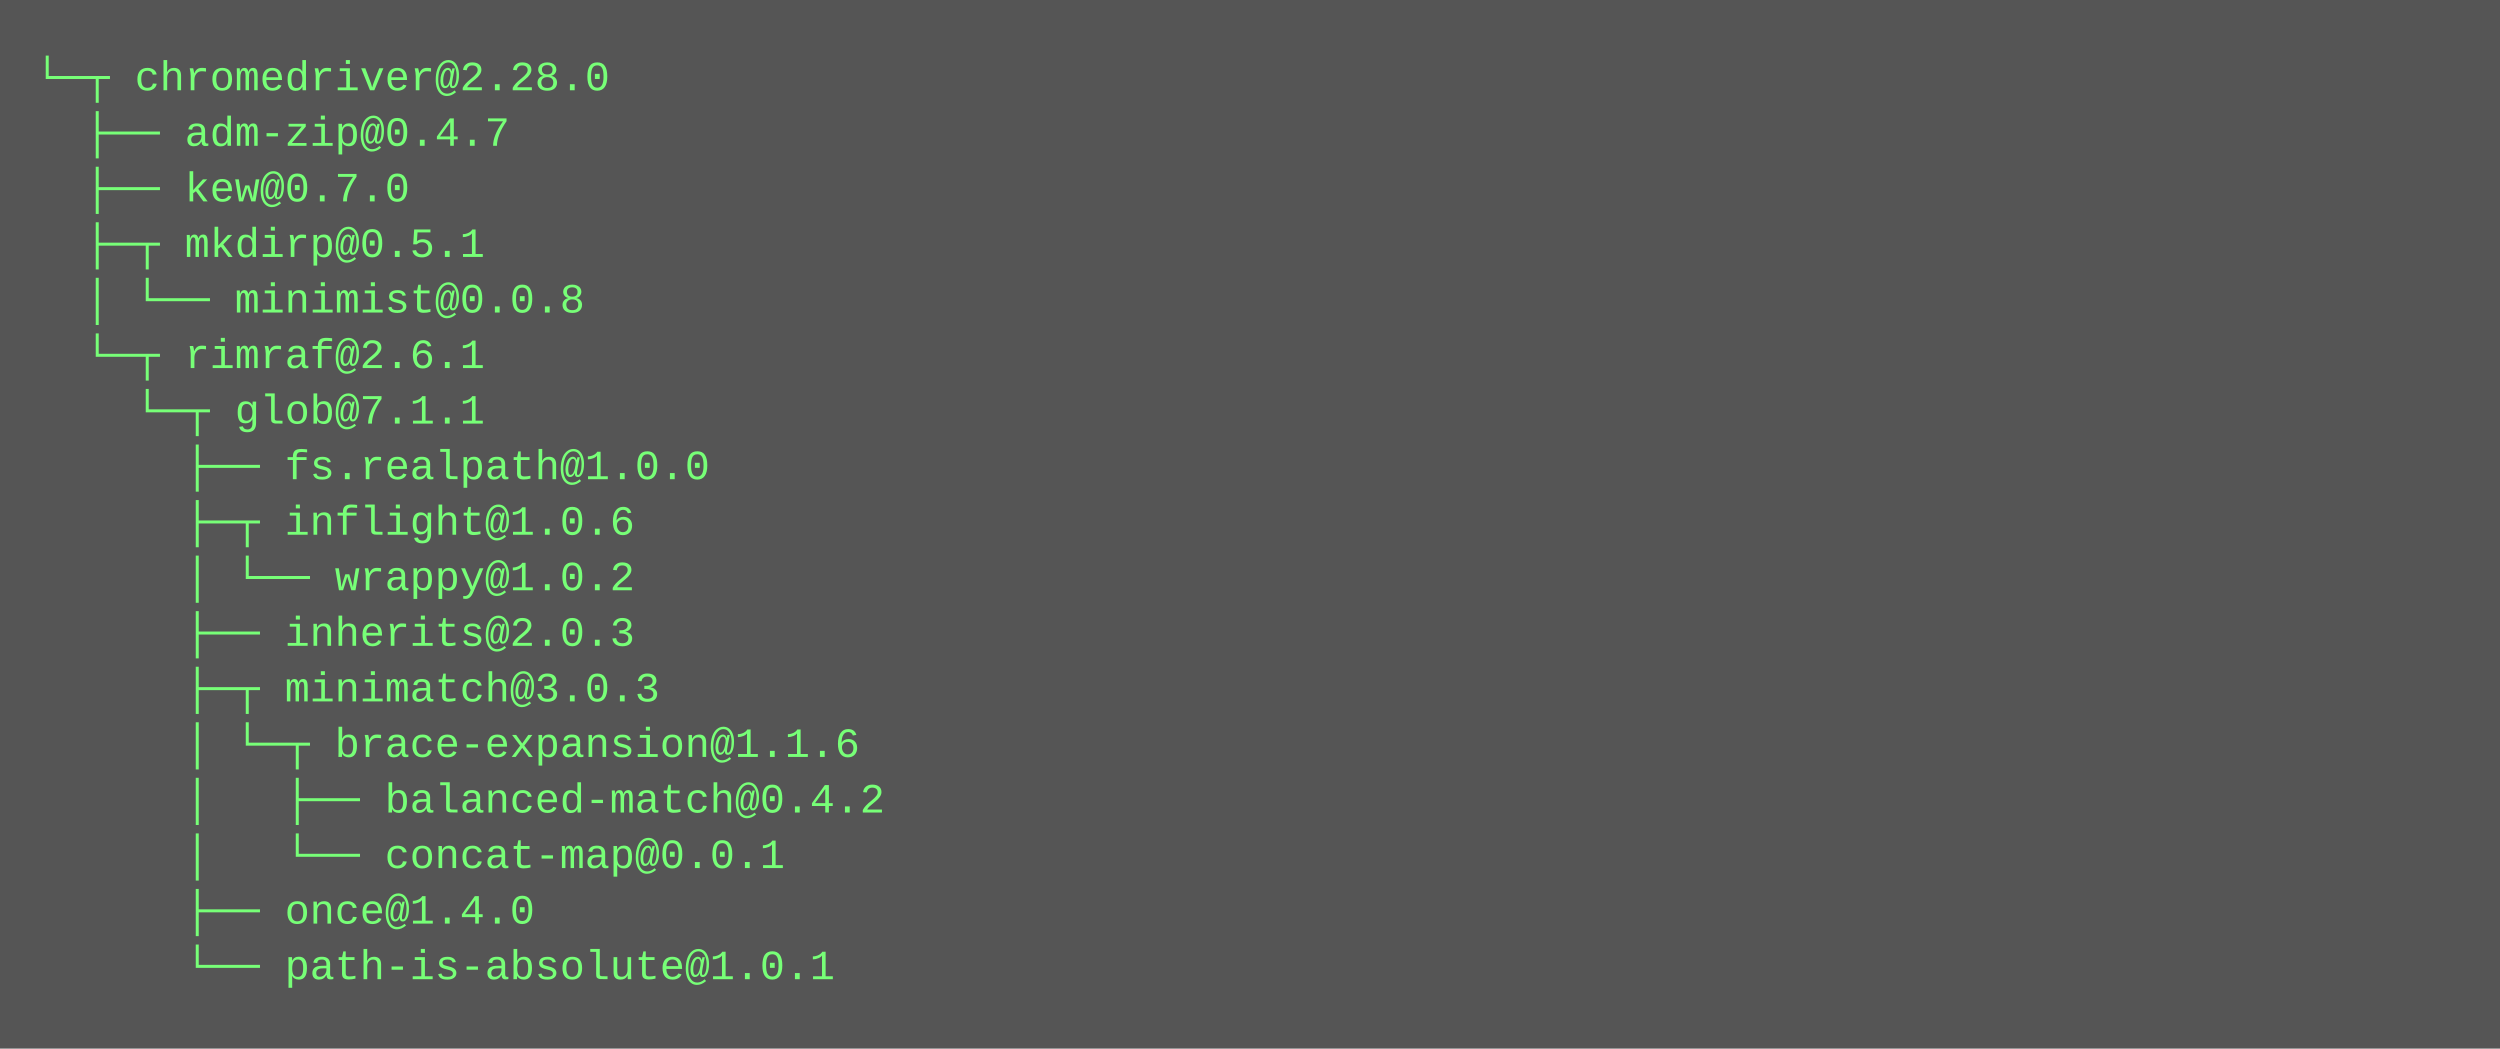
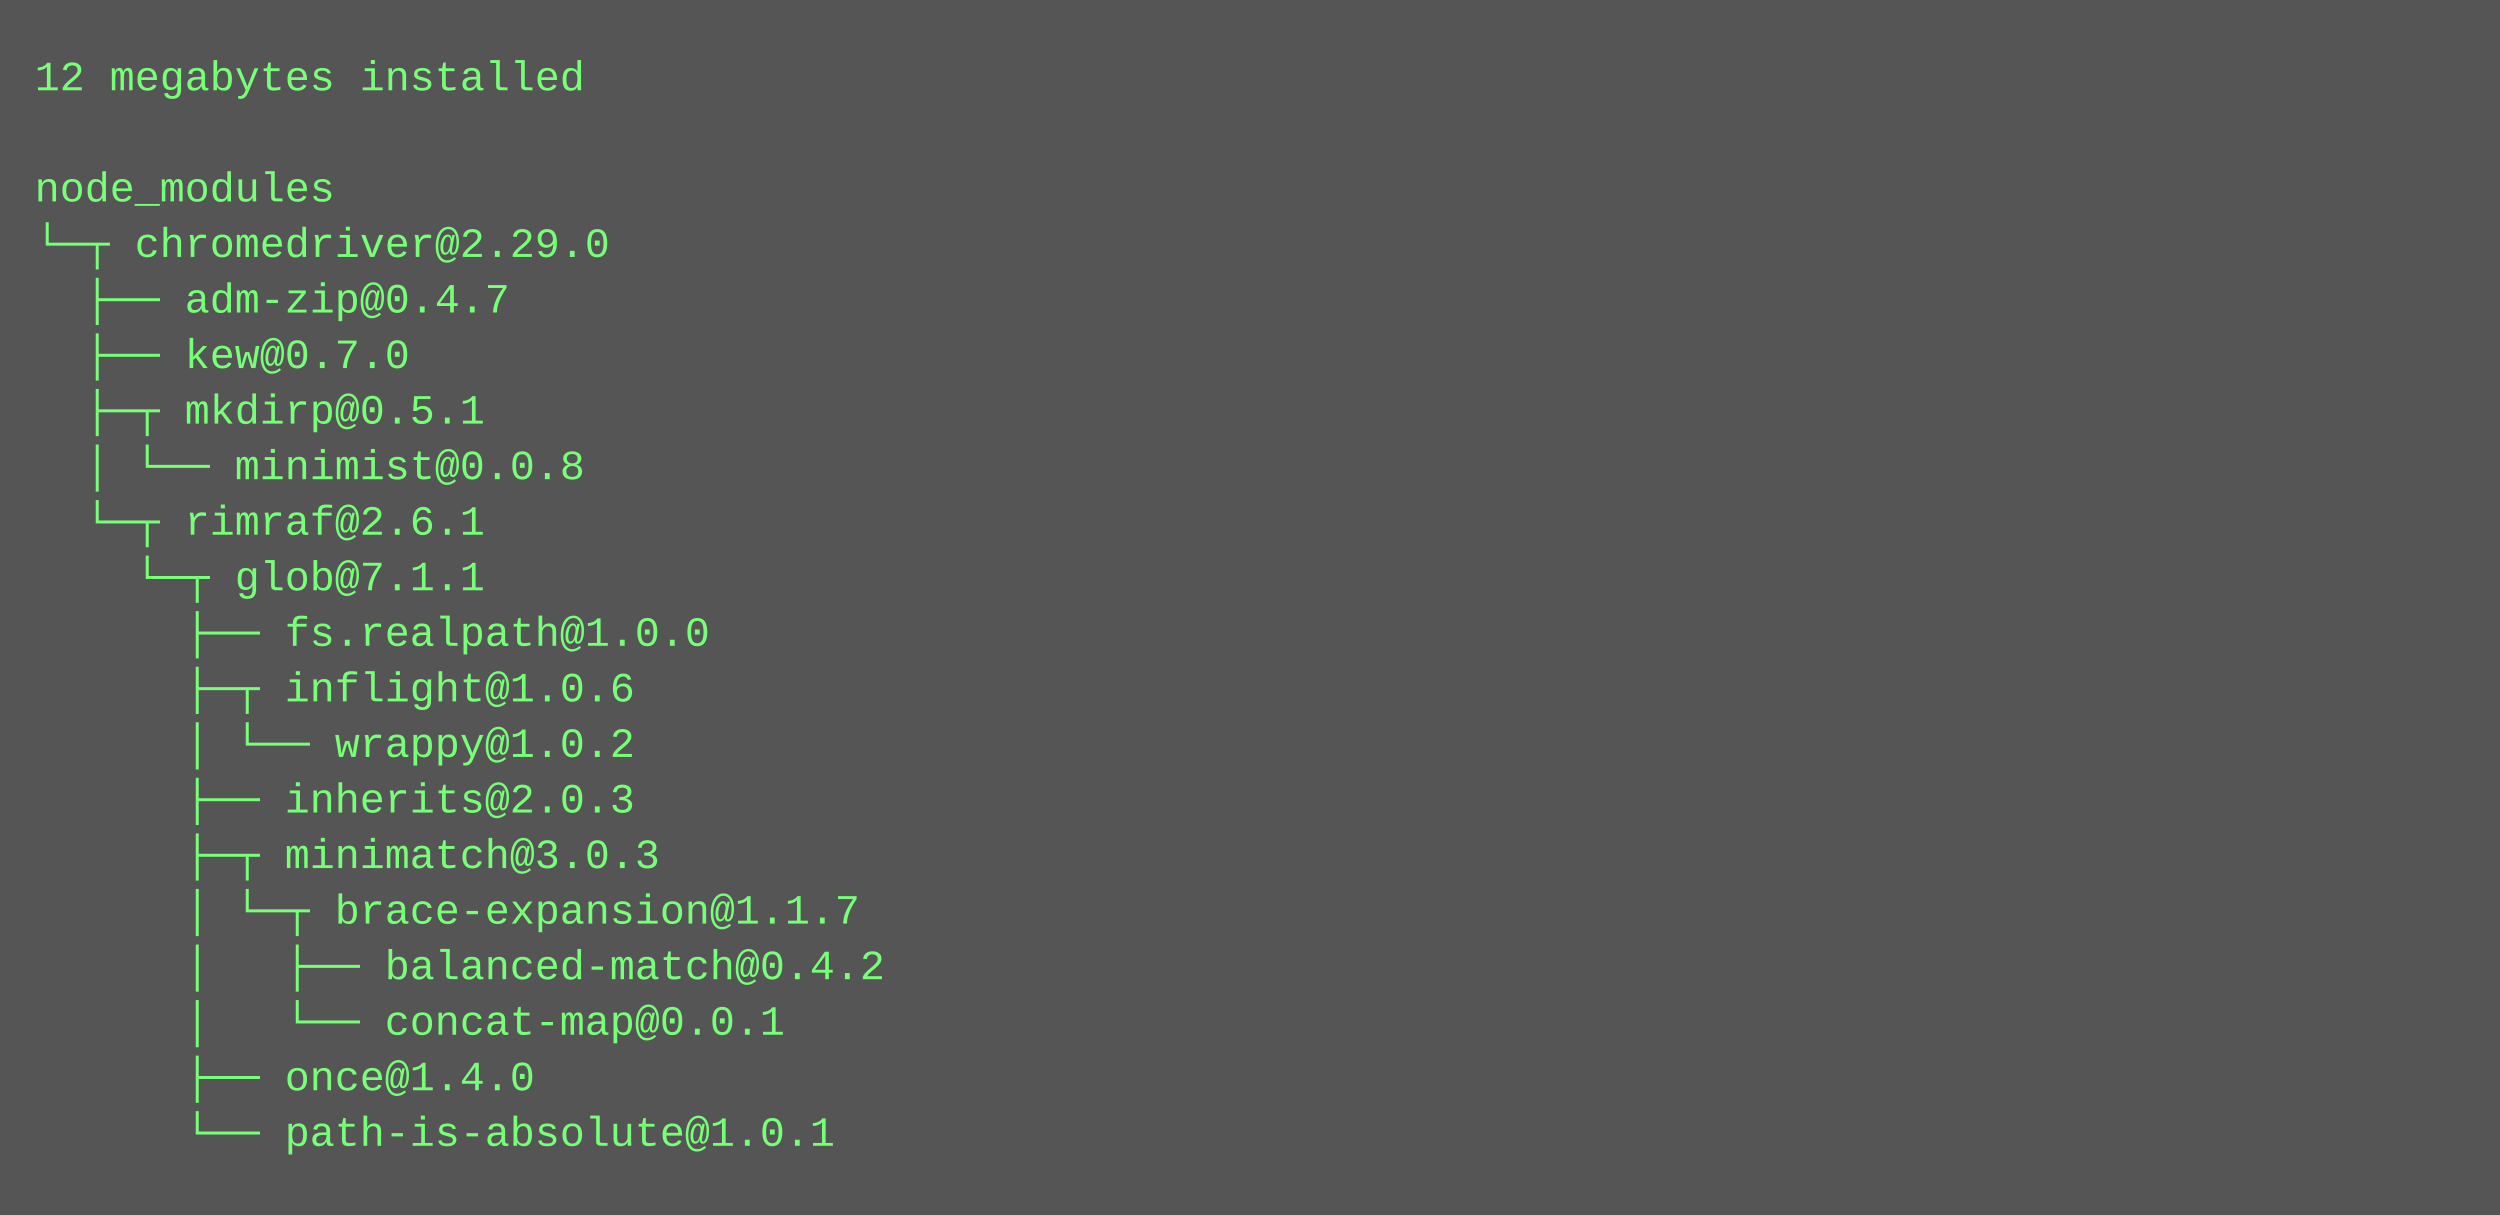
- <svg xmlns="http://www.w3.org/2000/svg" height="302" width="720">
-   <rect height="302" fill="#555" width="720" />
+ <svg xmlns="http://www.w3.org/2000/svg" height="350" width="720">
+   <rect height="350" fill="#555" width="720" />
  <text fill="#7f7" font-family="Courier New" font-size="12" xml:space="preserve">
-     <tspan x="10" y="26">└─┬ chromedriver@2.28.0 </tspan>
-     <tspan x="10" y="42">  ├── adm-zip@0.4.7 </tspan>
-     <tspan x="10" y="58">  ├── kew@0.7.0 </tspan>
-     <tspan x="10" y="74">  ├─┬ mkdirp@0.5.1 </tspan>
-     <tspan x="10" y="90">  │ └── minimist@0.0.8 </tspan>
-     <tspan x="10" y="106">  └─┬ rimraf@2.6.1 </tspan>
-     <tspan x="10" y="122">    └─┬ glob@7.1.1 </tspan>
-     <tspan x="10" y="138">      ├── fs.realpath@1.0.0 </tspan>
-     <tspan x="10" y="154">      ├─┬ inflight@1.0.6 </tspan>
-     <tspan x="10" y="170">      │ └── wrappy@1.0.2 </tspan>
-     <tspan x="10" y="186">      ├── inherits@2.0.3 </tspan>
-     <tspan x="10" y="202">      ├─┬ minimatch@3.0.3 </tspan>
-     <tspan x="10" y="218">      │ └─┬ brace-expansion@1.1.6 </tspan>
-     <tspan x="10" y="234">      │   ├── balanced-match@0.4.2 </tspan>
-     <tspan x="10" y="250">      │   └── concat-map@0.0.1 </tspan>
-     <tspan x="10" y="266">      ├── once@1.4.0 </tspan>
-     <tspan x="10" y="282">      └── path-is-absolute@1.0.1</tspan>
+     <tspan x="10" y="26">12 megabytes installed</tspan>
+     <tspan x="10" y="42" />
+     <tspan x="10" y="58">node_modules</tspan>
+     <tspan x="10" y="74">└─┬ chromedriver@2.29.0 </tspan>
+     <tspan x="10" y="90">  ├── adm-zip@0.4.7 </tspan>
+     <tspan x="10" y="106">  ├── kew@0.7.0 </tspan>
+     <tspan x="10" y="122">  ├─┬ mkdirp@0.5.1 </tspan>
+     <tspan x="10" y="138">  │ └── minimist@0.0.8 </tspan>
+     <tspan x="10" y="154">  └─┬ rimraf@2.6.1 </tspan>
+     <tspan x="10" y="170">    └─┬ glob@7.1.1 </tspan>
+     <tspan x="10" y="186">      ├── fs.realpath@1.0.0 </tspan>
+     <tspan x="10" y="202">      ├─┬ inflight@1.0.6 </tspan>
+     <tspan x="10" y="218">      │ └── wrappy@1.0.2 </tspan>
+     <tspan x="10" y="234">      ├── inherits@2.0.3 </tspan>
+     <tspan x="10" y="250">      ├─┬ minimatch@3.0.3 </tspan>
+     <tspan x="10" y="266">      │ └─┬ brace-expansion@1.1.7 </tspan>
+     <tspan x="10" y="282">      │   ├── balanced-match@0.4.2 </tspan>
+     <tspan x="10" y="298">      │   └── concat-map@0.0.1 </tspan>
+     <tspan x="10" y="314">      ├── once@1.4.0 </tspan>
+     <tspan x="10" y="330">      └── path-is-absolute@1.0.1</tspan>
  </text>
</svg>
